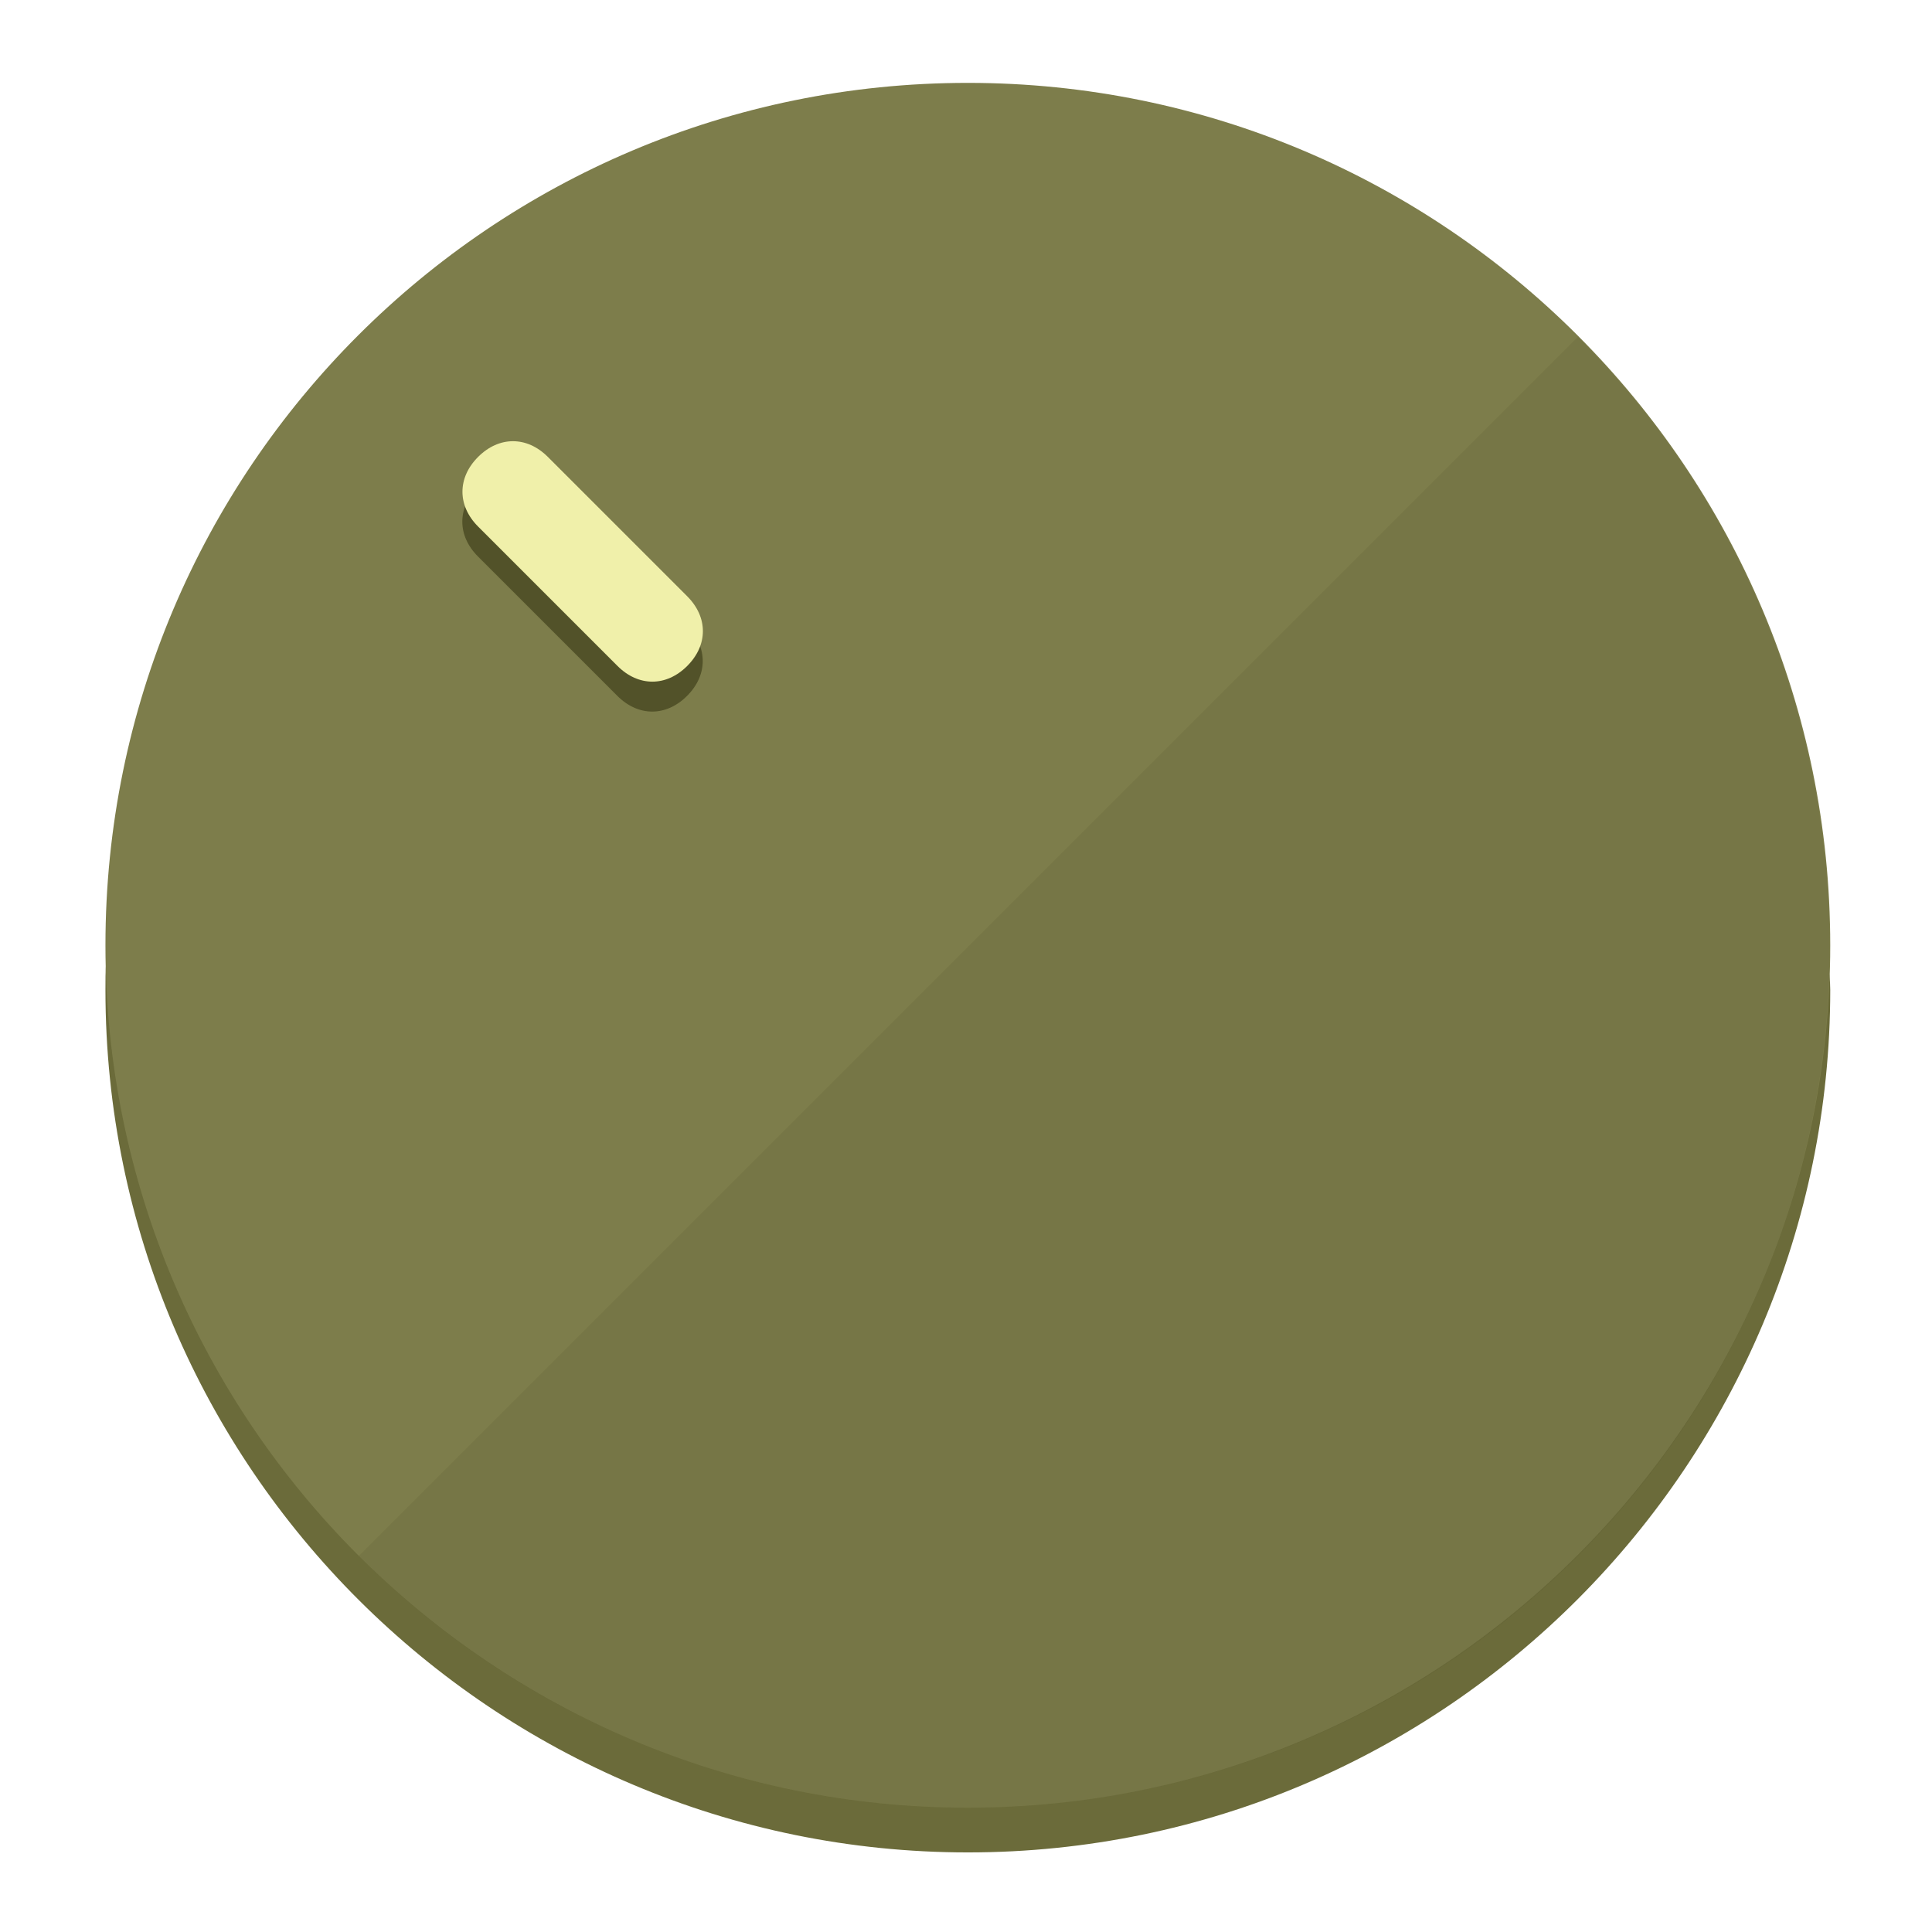
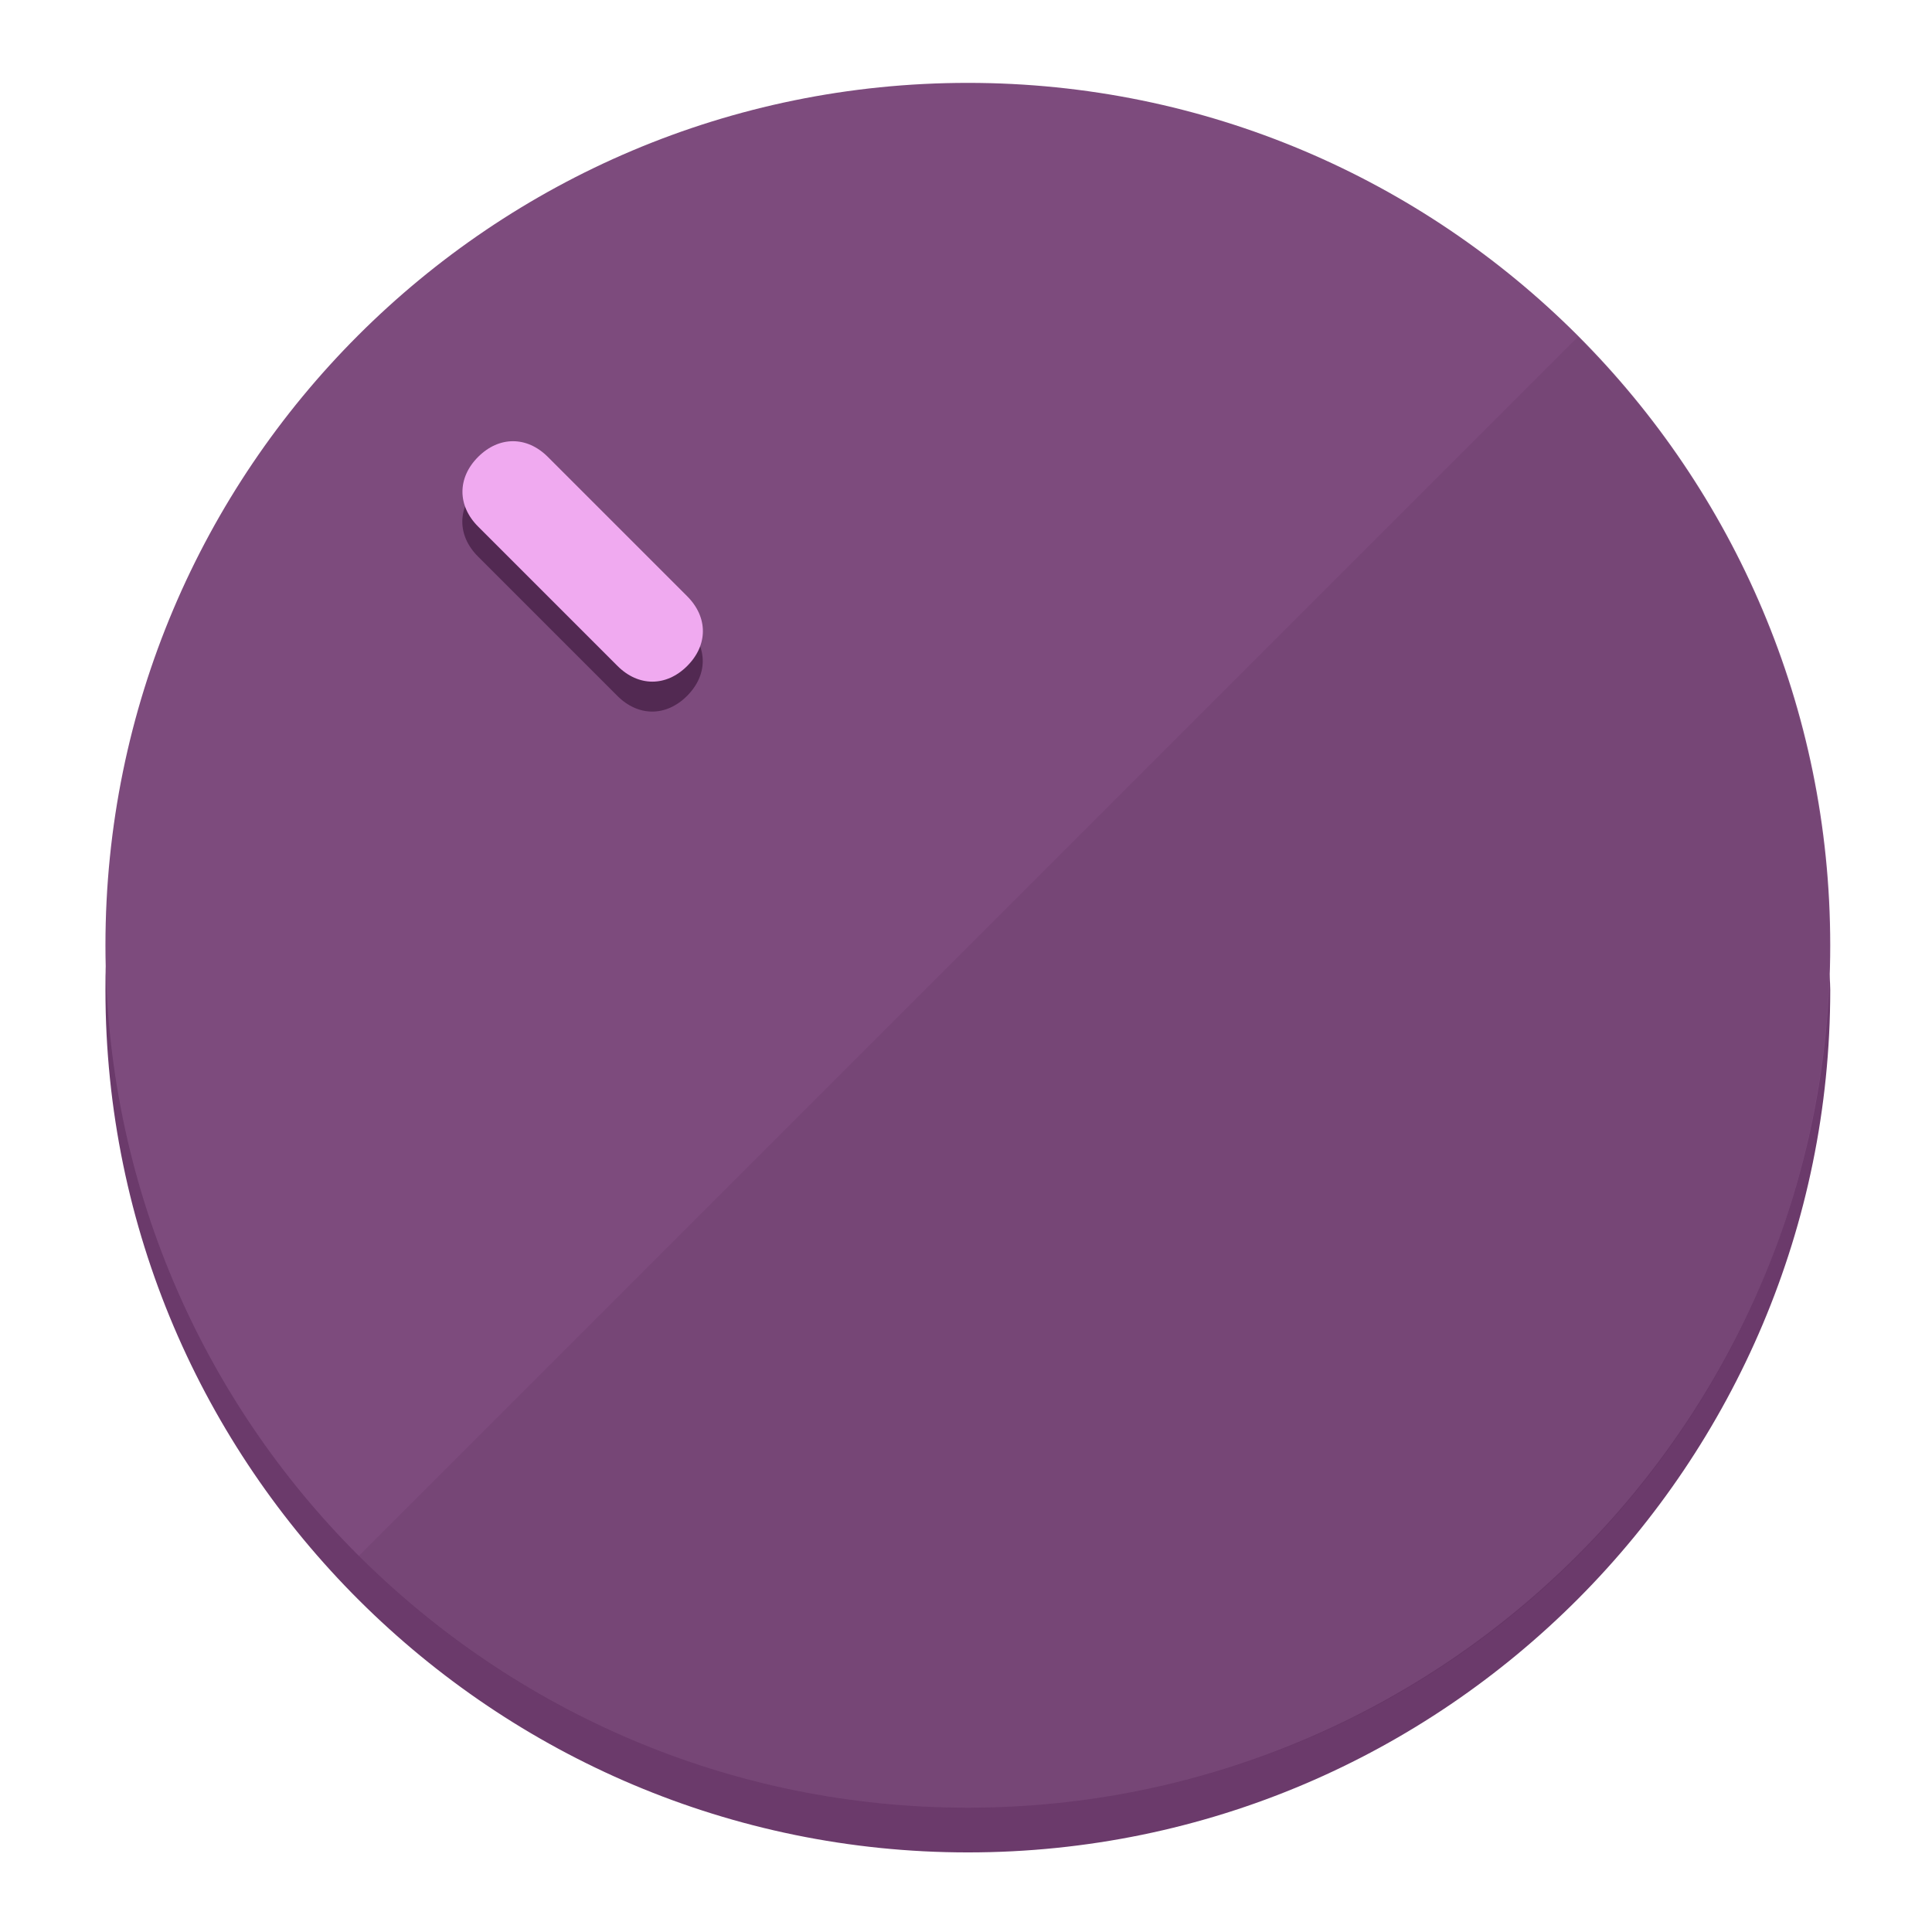
<svg xmlns="http://www.w3.org/2000/svg" height="120px" width="120px" version="1.1" id="Layer_1" viewBox="0 0 496.8 496.8" xml:space="preserve">
  <defs id="defs23" />
  <g id="g3158">
-     <path style="display:inline;fill:#6B6B3A;fill-opacity:1;stroke-width:1.584" d="m 248.875,445.92 c 116.582,0 212.89,-91.238 220.493,-205.286 0,5.069 1.267,8.87 1.267,13.939 0,121.651 -98.842,221.76 -221.76,221.76 -121.651,0 -221.76,-98.842 -221.76,-221.76 0,-5.069 0,-8.87 1.267,-13.939 7.603,114.048 103.91,205.286 220.493,205.286 z" id="path8" />
-     <circle style="display:inline;fill:#7D7D4B;fill-opacity:1;stroke-width:1.584" cx="248.875" cy="243.071" r="221.76" id="circle12" />
-     <path style="display:inline;fill:#525229;fill-opacity:0.154;stroke-width:1.587" d="m 405.744,86.606 c 86.308,86.308 86.308,227.193 0,313.5 -86.308,86.308 -227.193,86.308 -313.5,0" id="path14" />
+     <path style="display:inline;fill:#6B3A6B;fill-opacity:1;stroke-width:1.584" d="m 248.875,445.92 c 116.582,0 212.89,-91.238 220.493,-205.286 0,5.069 1.267,8.87 1.267,13.939 0,121.651 -98.842,221.76 -221.76,221.76 -121.651,0 -221.76,-98.842 -221.76,-221.76 0,-5.069 0,-8.87 1.267,-13.939 7.603,114.048 103.91,205.286 220.493,205.286 z" id="path8" />
+     <circle style="display:inline;fill:#7D4B7D;fill-opacity:1;stroke-width:1.584" cx="248.875" cy="243.071" r="221.76" id="circle12" />
+     <path style="display:inline;fill:#522952;fill-opacity:0.154;stroke-width:1.587" d="m 405.744,86.606 c 86.308,86.308 86.308,227.193 0,313.5 -86.308,86.308 -227.193,86.308 -313.5,0" id="path14" />
  </g>
  <g id="g3198">
    <circle style="display:none;fill:#000000;fill-opacity:0;stroke-width:1.584" cx="3.454" cy="347.932" r="221.76" id="circle12-3" transform="rotate(-45)" />
-     <path style="display:inline;fill:#525229;fill-opacity:1;stroke-width:1.584" d="m 176.674,161.024 c 5.376,5.376 5.376,12.545 -1e-5,17.921 v 0 c -5.376,5.376 -12.545,5.376 -17.921,0 L 122.911,143.103 c -5.376,-5.376 -5.376,-12.545 10e-6,-17.921 v 0 c 5.376,-5.376 12.545,-5.376 17.921,0 z" id="path3789" />
-     <path style="display:inline;fill:#F0F0AA;stroke-width:1.584" d="m 176.711,153.328 c 5.376,5.376 5.376,12.545 -1e-5,17.921 v 0 c -5.376,5.376 -12.545,5.376 -17.921,0 l -35.842,-35.842 c -5.376,-5.376 -5.376,-12.545 0,-17.921 v 0 c 5.376,-5.376 12.545,-5.376 17.921,0 z" id="path915" />
+     <path style="display:inline;fill:#522952;fill-opacity:1;stroke-width:1.584" d="m 176.674,161.024 c 5.376,5.376 5.376,12.545 -1e-5,17.921 v 0 c -5.376,5.376 -12.545,5.376 -17.921,0 L 122.911,143.103 c -5.376,-5.376 -5.376,-12.545 10e-6,-17.921 v 0 c 5.376,-5.376 12.545,-5.376 17.921,0 z" id="path3789" />
+     <path style="display:inline;fill:#F0AAF0;stroke-width:1.584" d="m 176.711,153.328 c 5.376,5.376 5.376,12.545 -1e-5,17.921 v 0 c -5.376,5.376 -12.545,5.376 -17.921,0 l -35.842,-35.842 c -5.376,-5.376 -5.376,-12.545 0,-17.921 v 0 c 5.376,-5.376 12.545,-5.376 17.921,0 z" id="path915" />
  </g>
</svg>
